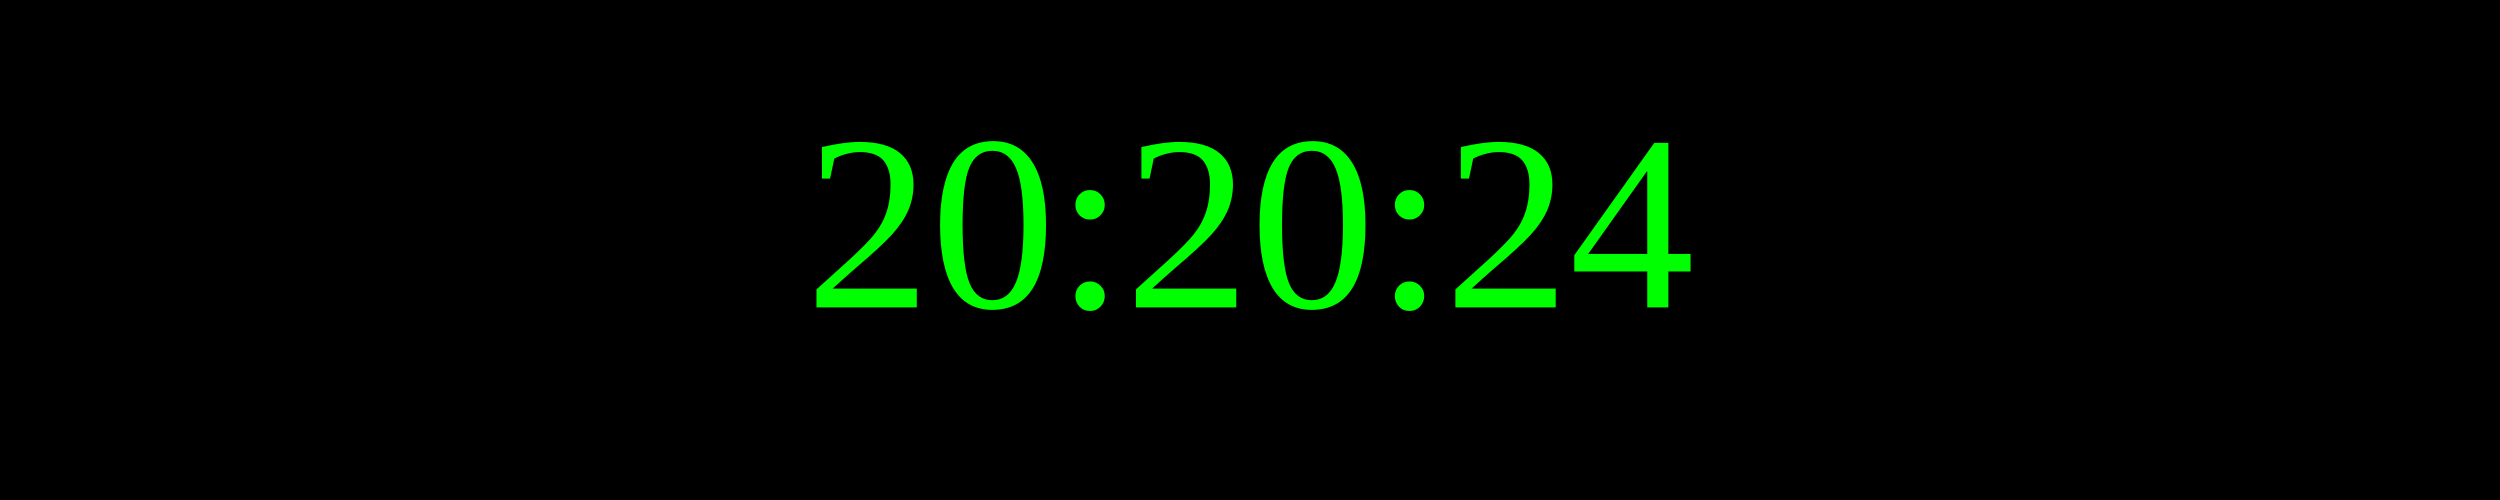
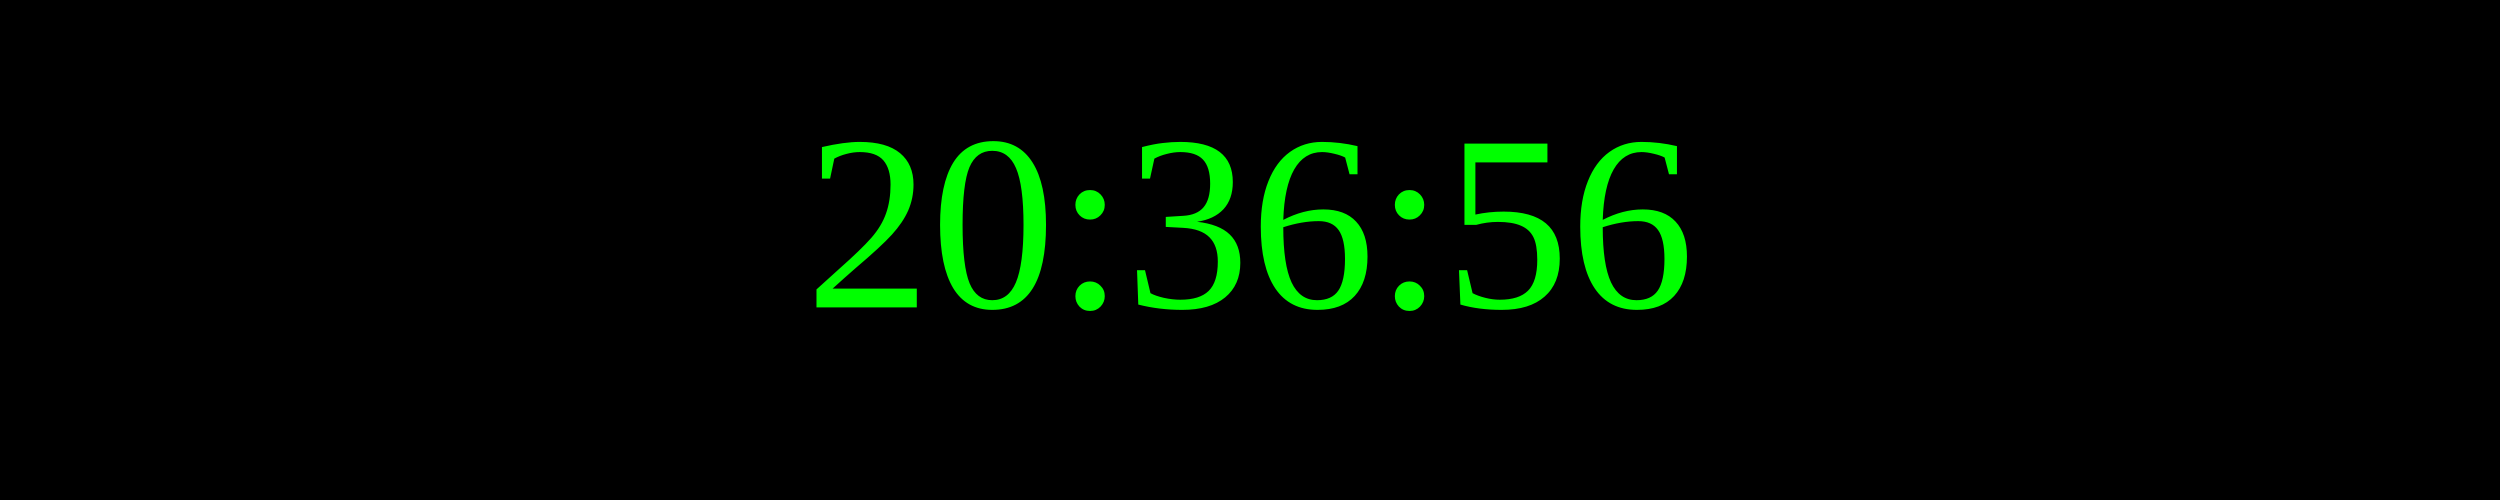
<svg xmlns="http://www.w3.org/2000/svg" width="250" height="50">
  <rect width="100%" height="100%" fill="black" />
  <text x="50%" y="50%" font-size="25" fill="lime" text-anchor="middle" dominant-baseline="middle">
- 20:20:24
+ 20:36:56
</text>
</svg>
